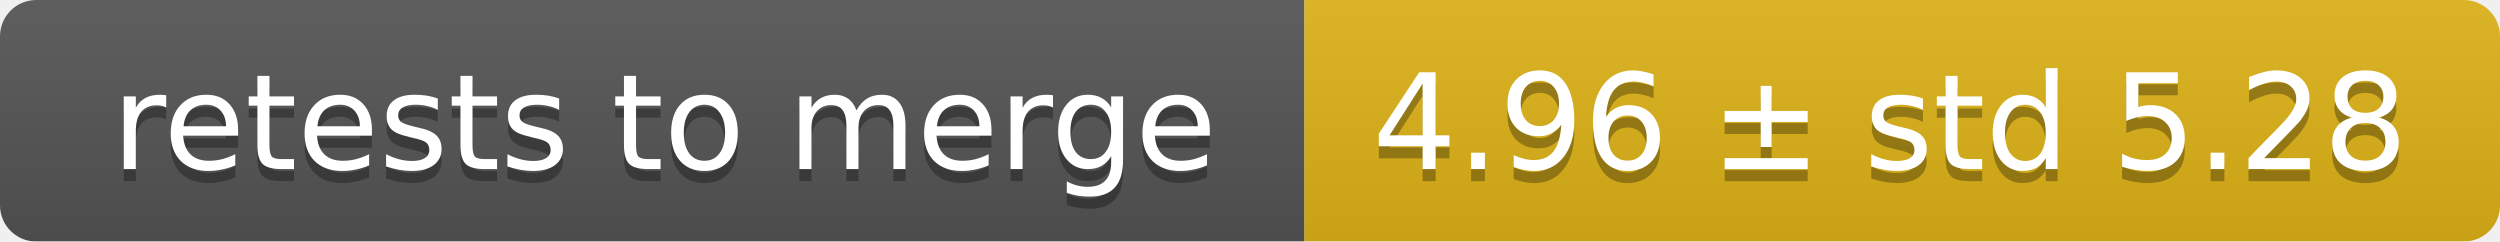
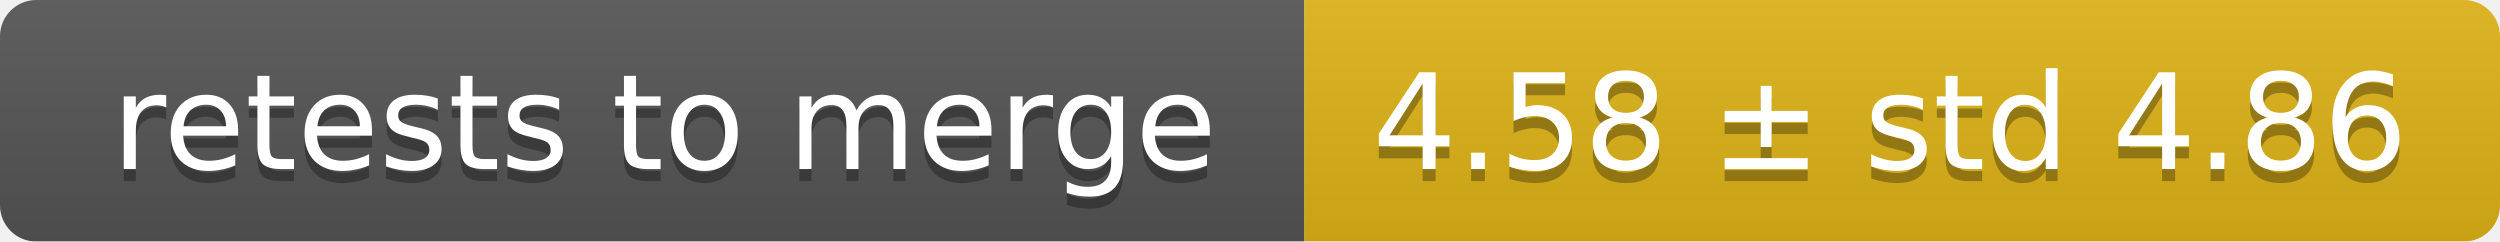
<svg xmlns="http://www.w3.org/2000/svg" width="207" height="20">
  <linearGradient id="smooth" x2="0" y2="100%">
    <stop offset="0" stop-color="#bbb" stop-opacity=".1" />
    <stop offset="1" stop-opacity=".1" />
  </linearGradient>
  <mask id="round">
    <rect width="207" height="20" rx="3" fill="#fff" />
  </mask>
  <g mask="url(#round)">
    <rect width="108" height="20" fill="#555" />
    <rect x="108" width="99" height="20" fill="#dfb317" />
    <rect width="207" height="20" fill="url(#smooth)" />
  </g>
  <g fill="#fff" text-anchor="middle" font-family="DejaVu Sans,Verdana,Geneva,sans-serif" font-size="11">
    <text x="55" y="15" fill="#010101" fill-opacity=".3">retests to merge</text>
    <text x="55" y="14">retests to merge</text>
-     <text x="156.5" y="15" fill="#010101" fill-opacity=".3">4.96 ± std 5.28</text>
-     <text x="156.5" y="14">4.96 ± std 5.28</text>
+     <text x="156.5" y="15" fill="#010101" fill-opacity=".3">4.58 ± std 4.86</text>
+     <text x="156.5" y="14">4.58 ± std 4.86</text>
  </g>
</svg>
